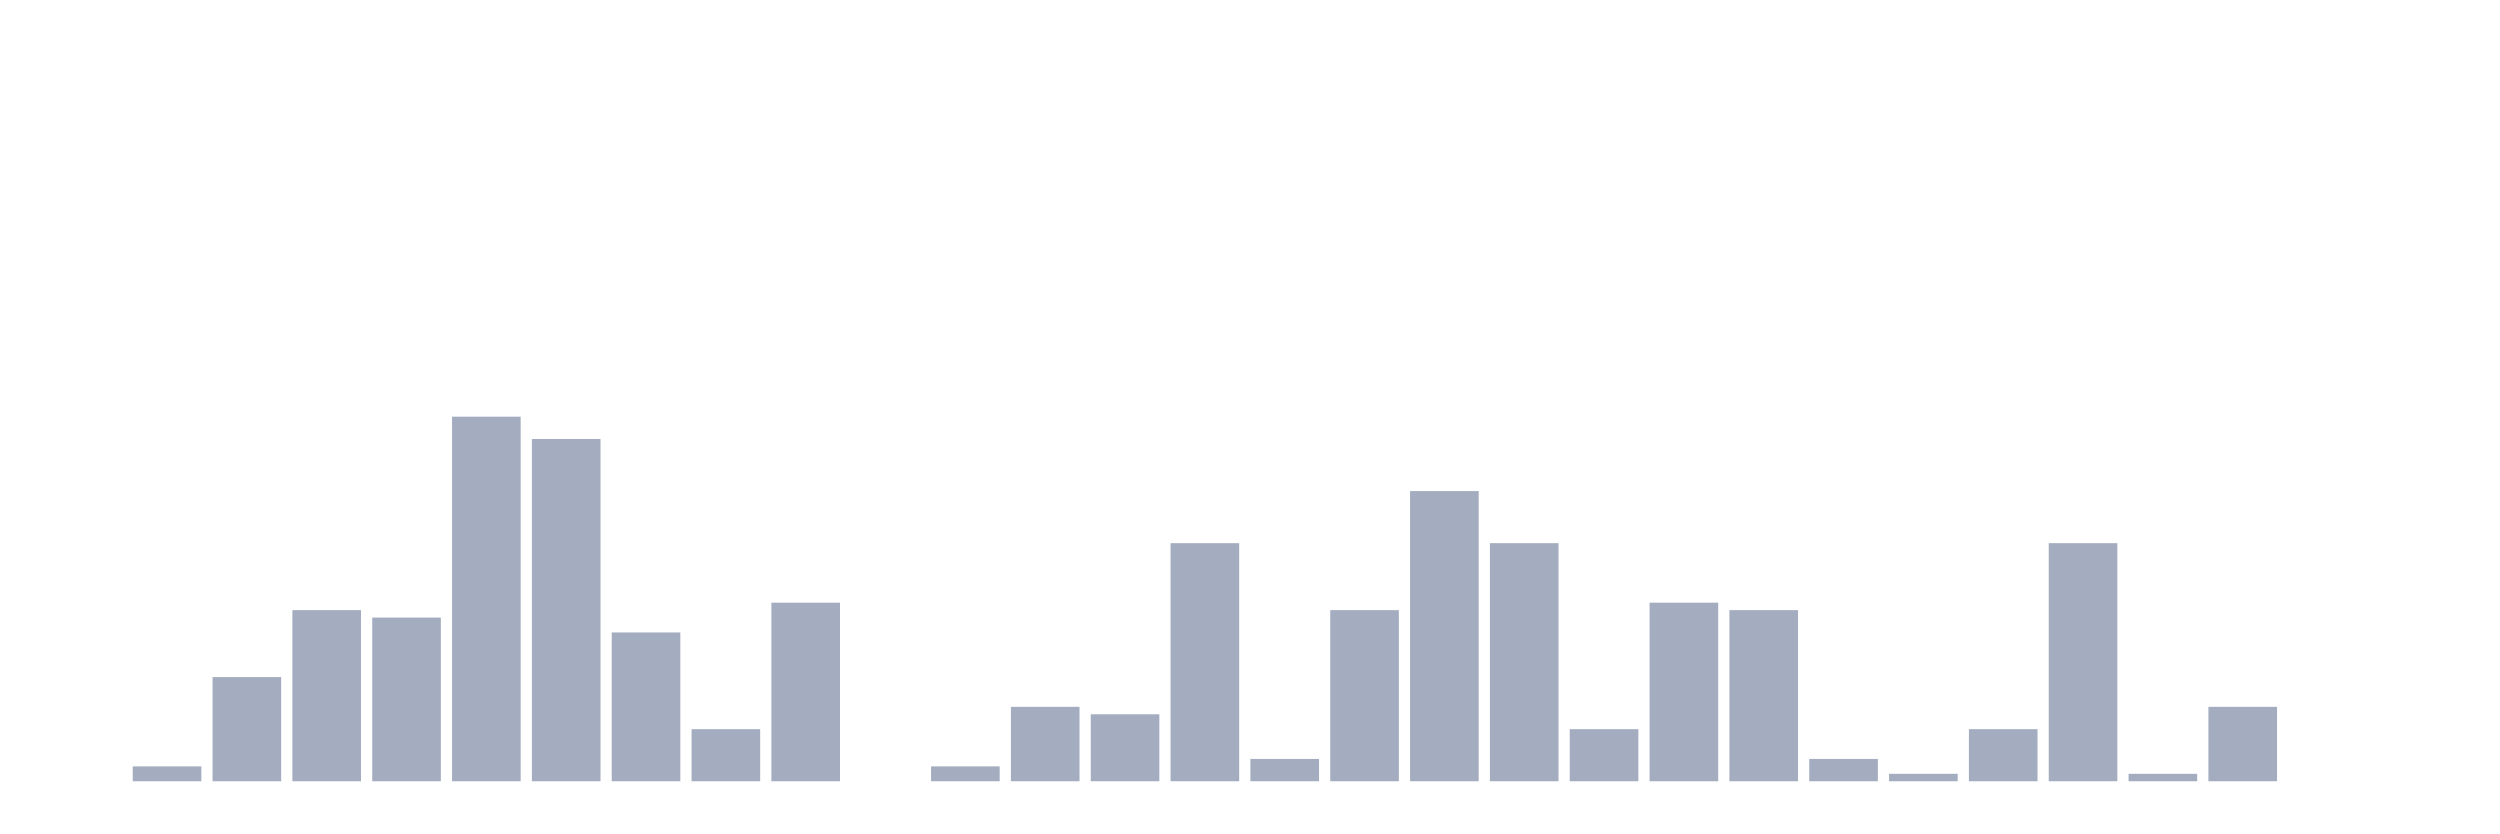
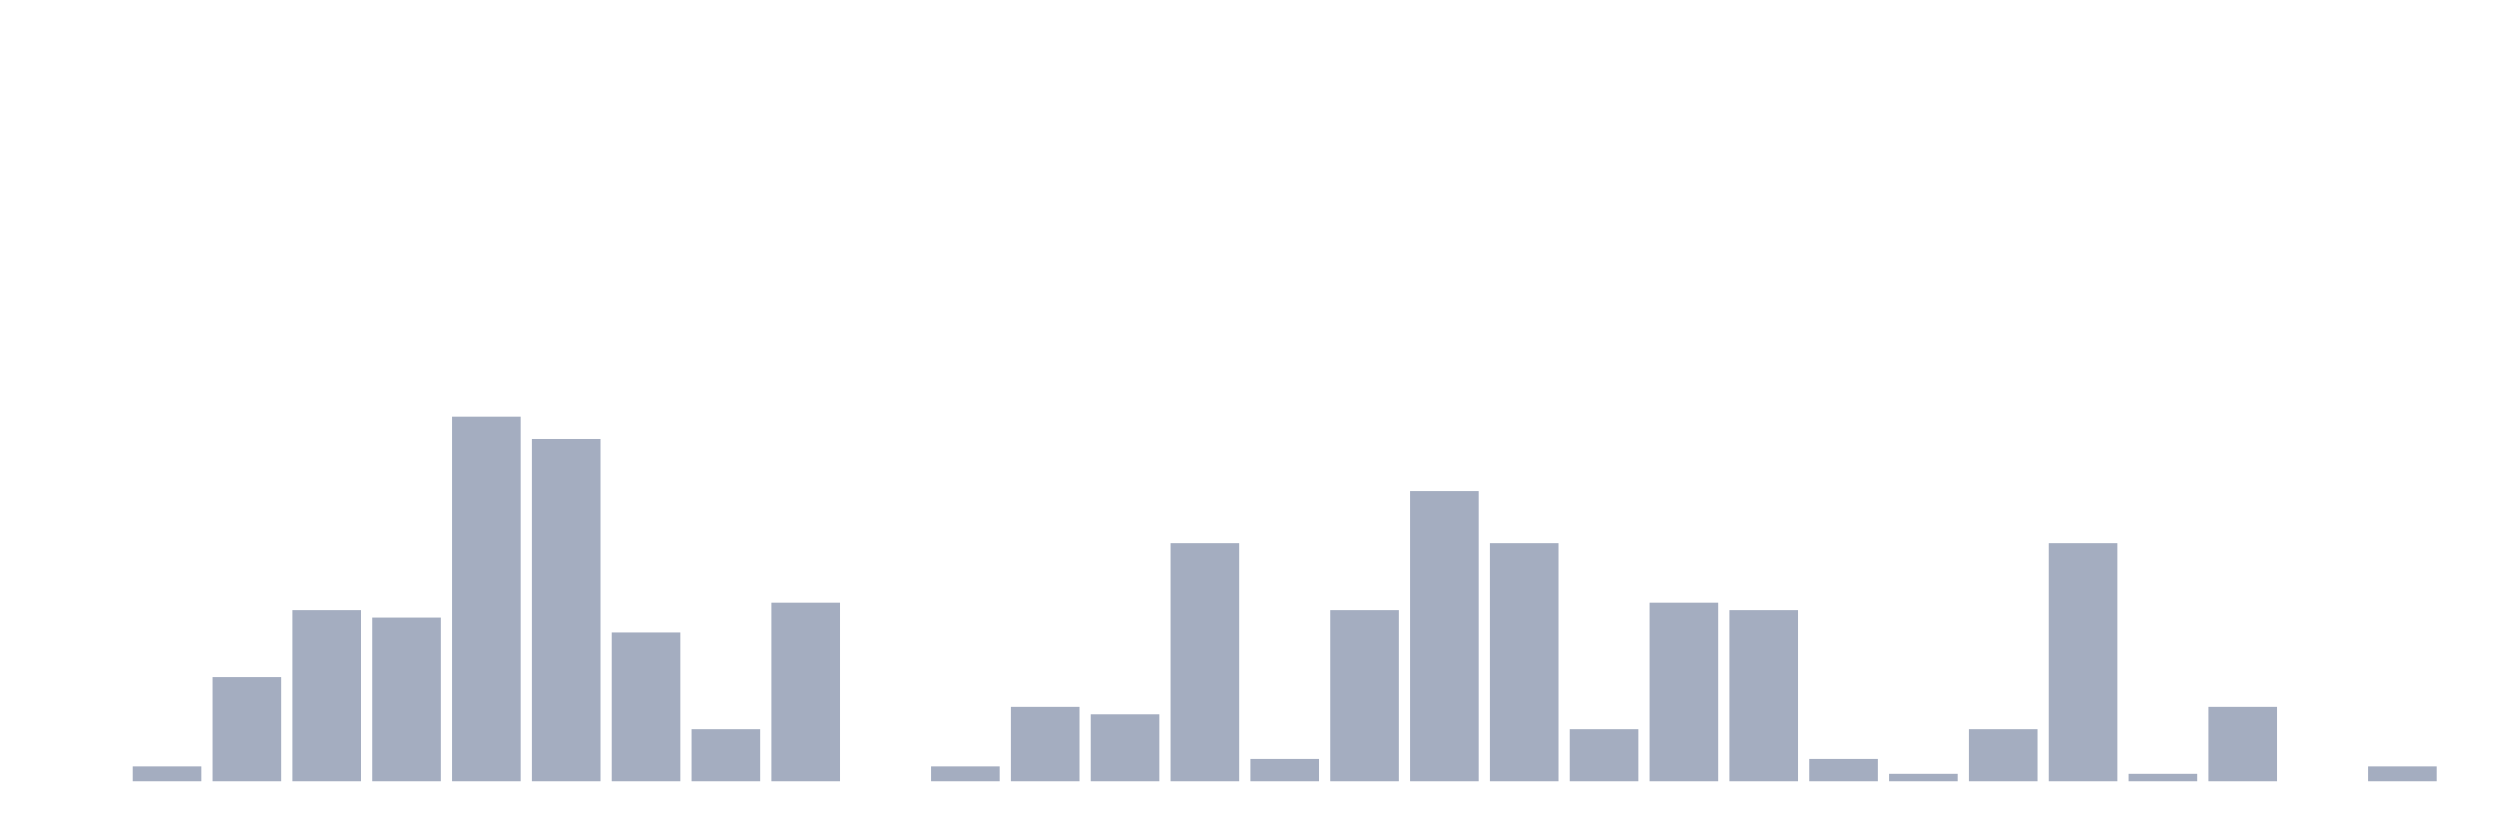
<svg xmlns="http://www.w3.org/2000/svg" viewBox="0 0 480 160">
  <g transform="translate(10,10)">
    <rect class="bar" x="0.153" width="13.175" y="140" height="0" fill="rgb(164,173,192)" />
    <rect class="bar" x="15.482" width="13.175" y="137.143" height="2.857" fill="rgb(164,173,192)" />
    <rect class="bar" x="30.81" width="13.175" y="120" height="20" fill="rgb(164,173,192)" />
    <rect class="bar" x="46.138" width="13.175" y="107.143" height="32.857" fill="rgb(164,173,192)" />
    <rect class="bar" x="61.466" width="13.175" y="108.571" height="31.429" fill="rgb(164,173,192)" />
    <rect class="bar" x="76.794" width="13.175" y="70" height="70" fill="rgb(164,173,192)" />
    <rect class="bar" x="92.123" width="13.175" y="74.286" height="65.714" fill="rgb(164,173,192)" />
    <rect class="bar" x="107.451" width="13.175" y="111.429" height="28.571" fill="rgb(164,173,192)" />
    <rect class="bar" x="122.779" width="13.175" y="130" height="10" fill="rgb(164,173,192)" />
    <rect class="bar" x="138.107" width="13.175" y="105.714" height="34.286" fill="rgb(164,173,192)" />
    <rect class="bar" x="153.436" width="13.175" y="140" height="0" fill="rgb(164,173,192)" />
    <rect class="bar" x="168.764" width="13.175" y="137.143" height="2.857" fill="rgb(164,173,192)" />
    <rect class="bar" x="184.092" width="13.175" y="125.714" height="14.286" fill="rgb(164,173,192)" />
    <rect class="bar" x="199.42" width="13.175" y="127.143" height="12.857" fill="rgb(164,173,192)" />
    <rect class="bar" x="214.748" width="13.175" y="94.286" height="45.714" fill="rgb(164,173,192)" />
    <rect class="bar" x="230.077" width="13.175" y="135.714" height="4.286" fill="rgb(164,173,192)" />
    <rect class="bar" x="245.405" width="13.175" y="107.143" height="32.857" fill="rgb(164,173,192)" />
    <rect class="bar" x="260.733" width="13.175" y="84.286" height="55.714" fill="rgb(164,173,192)" />
    <rect class="bar" x="276.061" width="13.175" y="94.286" height="45.714" fill="rgb(164,173,192)" />
    <rect class="bar" x="291.39" width="13.175" y="130" height="10" fill="rgb(164,173,192)" />
    <rect class="bar" x="306.718" width="13.175" y="105.714" height="34.286" fill="rgb(164,173,192)" />
    <rect class="bar" x="322.046" width="13.175" y="107.143" height="32.857" fill="rgb(164,173,192)" />
    <rect class="bar" x="337.374" width="13.175" y="135.714" height="4.286" fill="rgb(164,173,192)" />
    <rect class="bar" x="352.702" width="13.175" y="138.571" height="1.429" fill="rgb(164,173,192)" />
    <rect class="bar" x="368.031" width="13.175" y="130" height="10" fill="rgb(164,173,192)" />
    <rect class="bar" x="383.359" width="13.175" y="94.286" height="45.714" fill="rgb(164,173,192)" />
    <rect class="bar" x="398.687" width="13.175" y="138.571" height="1.429" fill="rgb(164,173,192)" />
    <rect class="bar" x="414.015" width="13.175" y="125.714" height="14.286" fill="rgb(164,173,192)" />
    <rect class="bar" x="429.344" width="13.175" y="140" height="0" fill="rgb(164,173,192)" />
-     <rect class="bar" x="444.672" width="13.175" y="140" height="0" fill="rgb(164,173,192)" />
+     <rect class="bar" x="444.672" width="13.175" y="137.143" height="2.857" fill="rgb(164,173,192)" />
  </g>
</svg>
